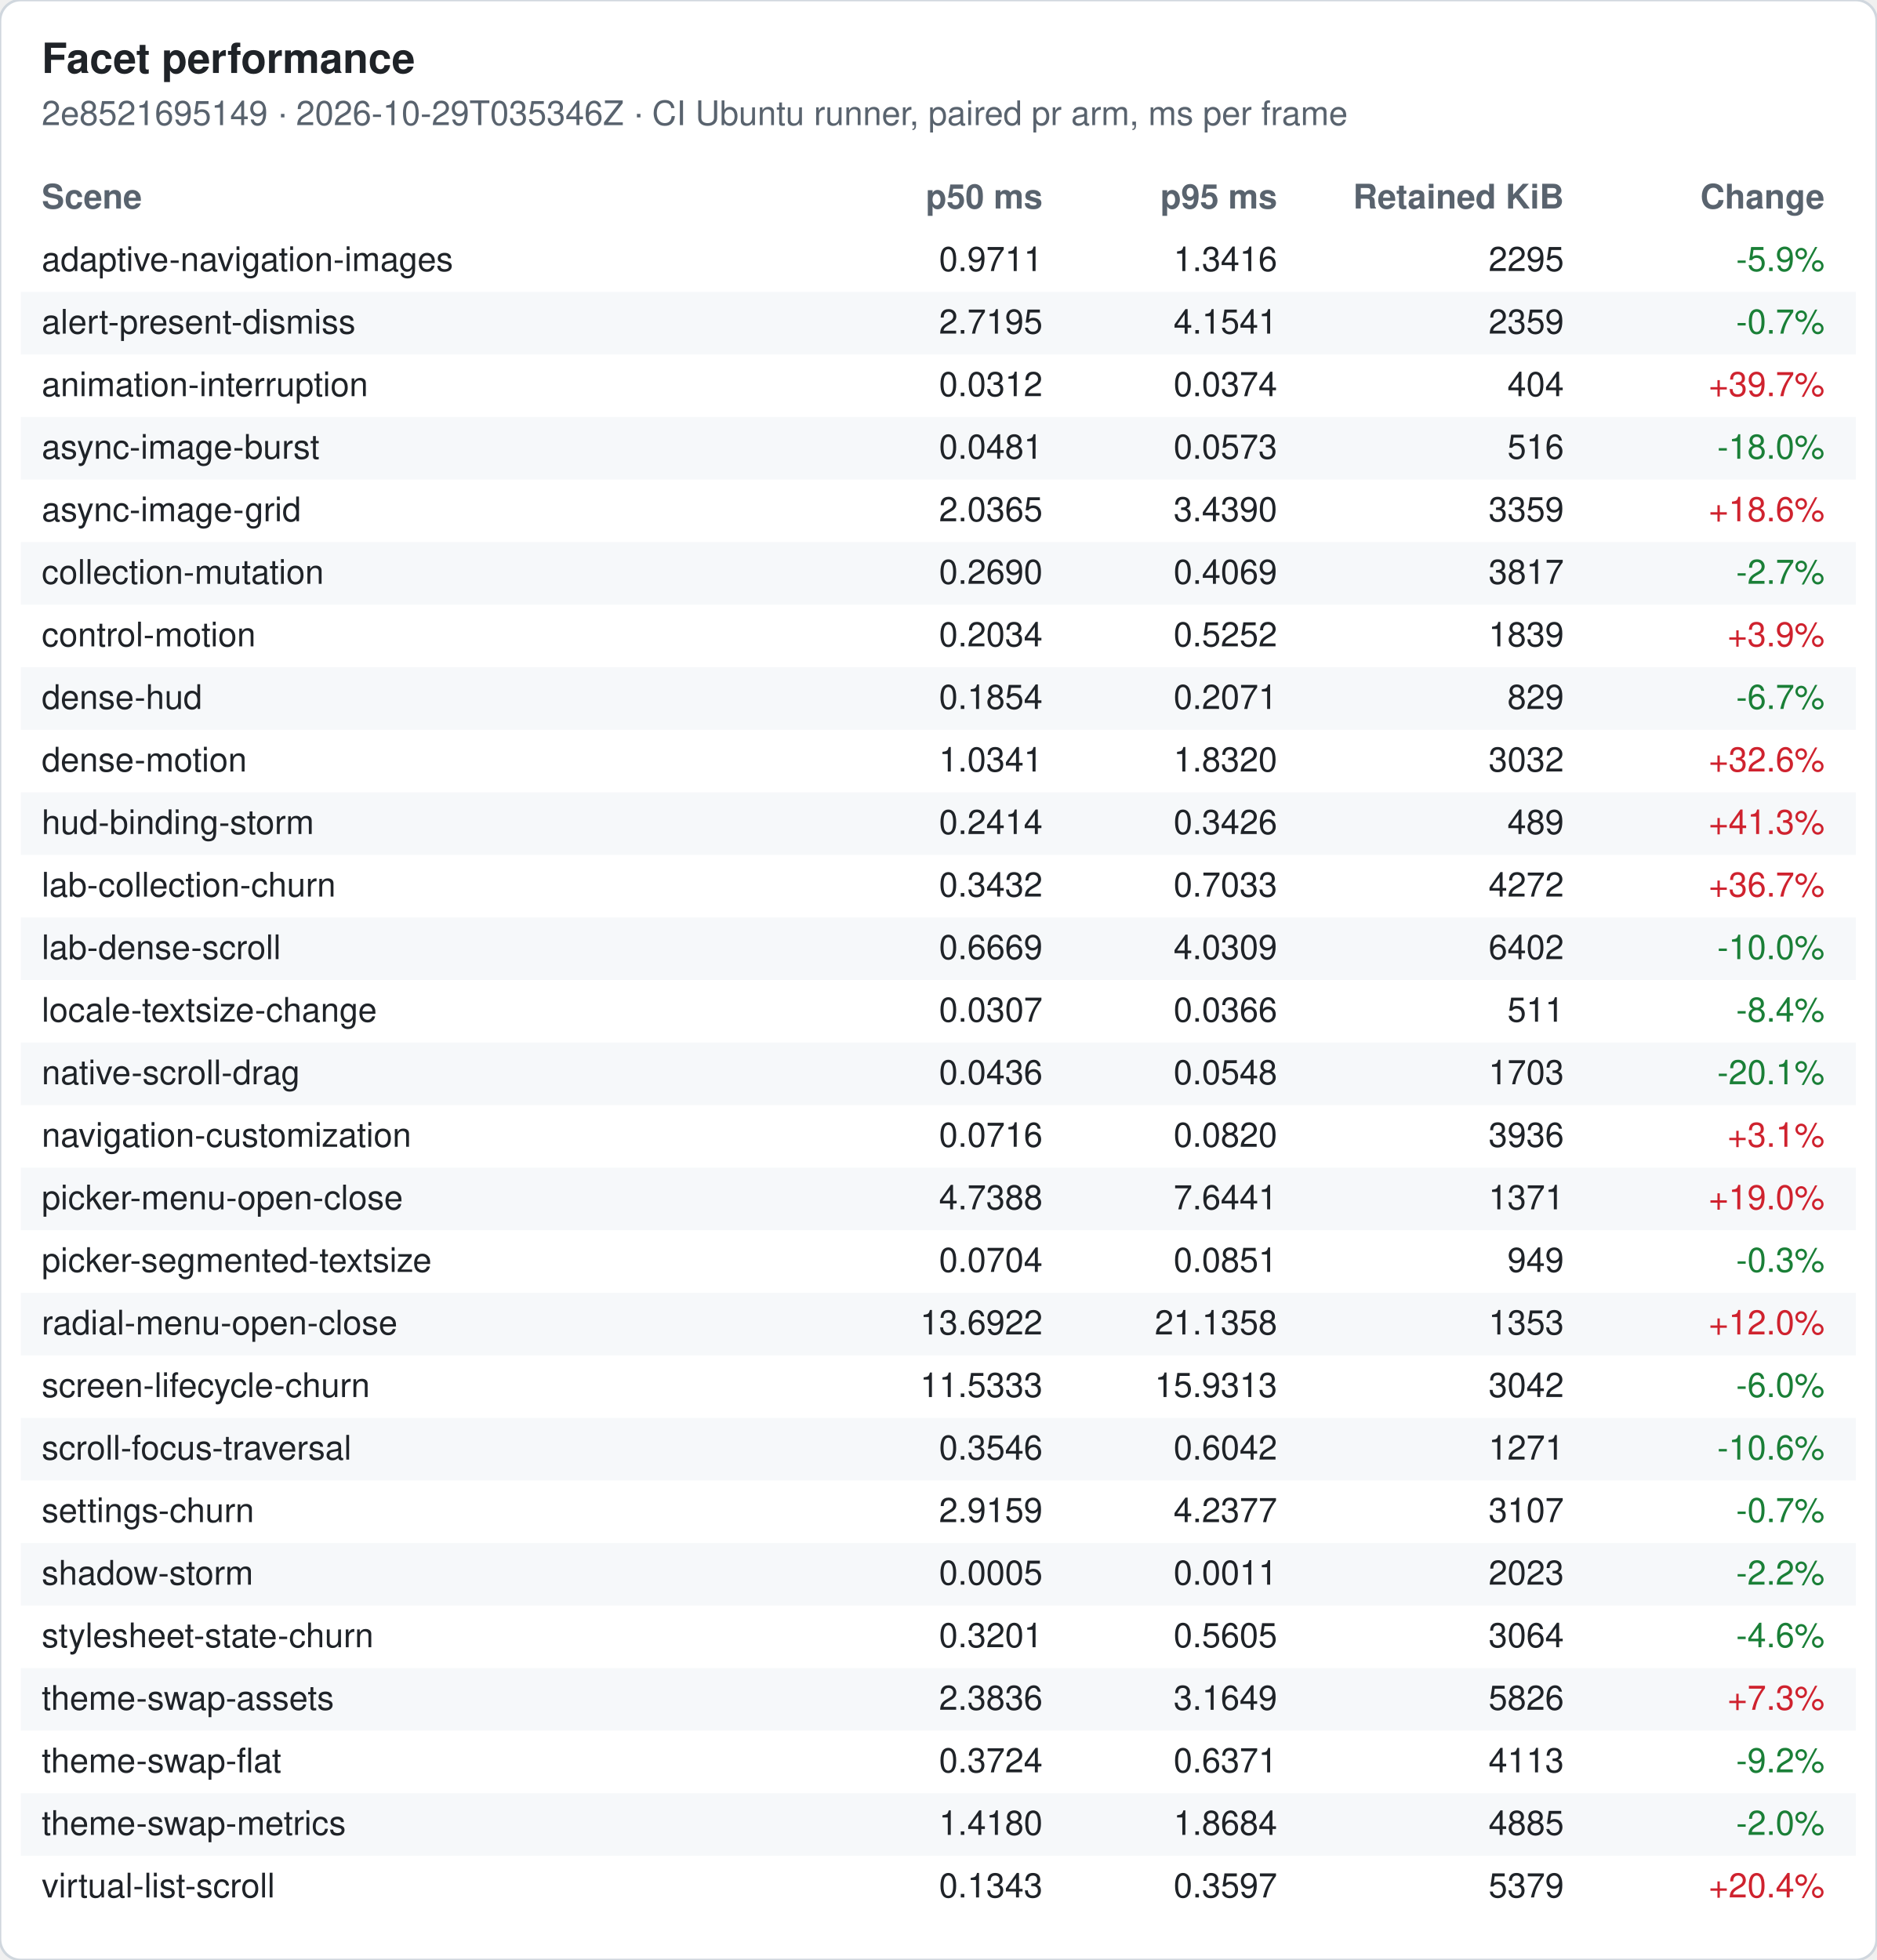
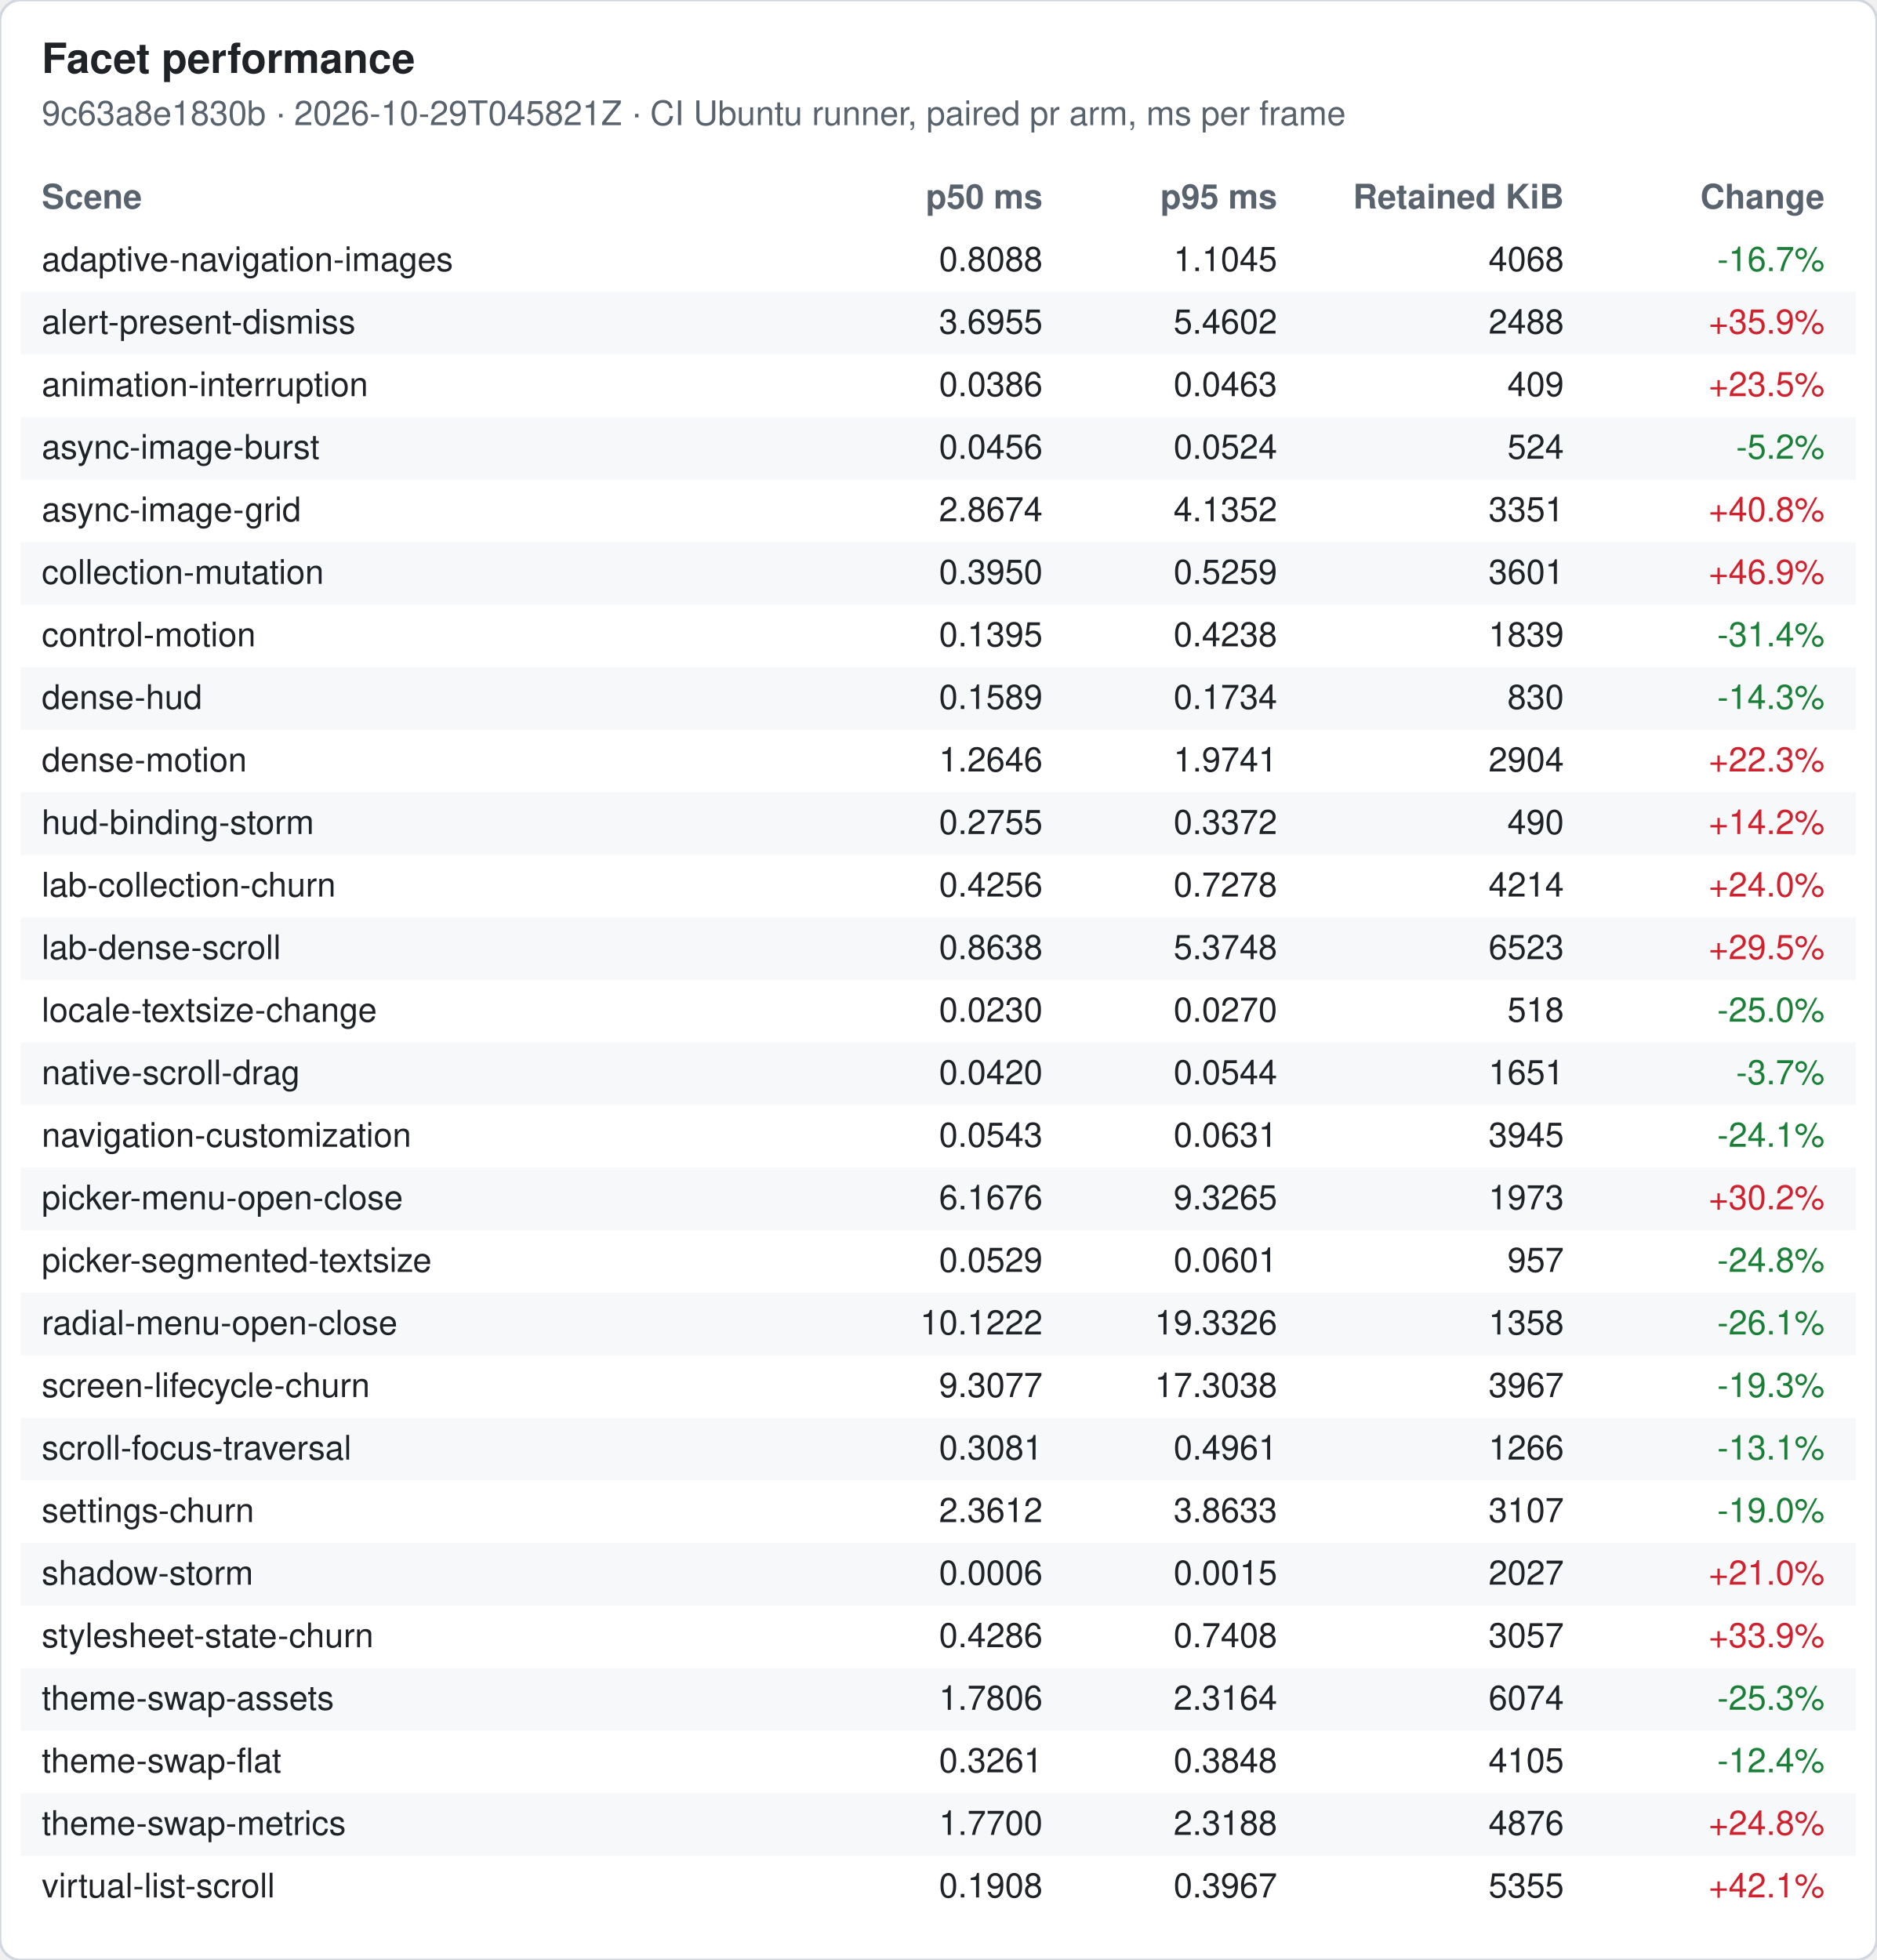
<svg xmlns="http://www.w3.org/2000/svg" width="720" height="752" viewBox="0 0 720 752" font-family="-apple-system, Segoe UI, Helvetica, Arial, sans-serif" font-size="13">
  <rect width="720" height="752" rx="8" fill="#ffffff" stroke="#d0d7de" />
  <text x="16" y="28" font-size="16" font-weight="600" fill="#1f2328">Facet performance</text>
-   <text x="16" y="48" fill="#59636e">2e8521695149 · 2026-10-29T035346Z · CI Ubuntu runner, paired pr arm, ms per frame</text>
+   <text x="16" y="48" fill="#59636e">9c63a8e1830b · 2026-10-29T045821Z · CI Ubuntu runner, paired pr arm, ms per frame</text>
  <text x="16" y="80" font-weight="600" fill="#59636e">Scene</text>
  <text x="400" y="80" font-weight="600" fill="#59636e" text-anchor="end">p50 ms</text>
  <text x="490" y="80" font-weight="600" fill="#59636e" text-anchor="end">p95 ms</text>
  <text x="600" y="80" font-weight="600" fill="#59636e" text-anchor="end">Retained KiB</text>
  <text x="700" y="80" font-weight="600" fill="#59636e" text-anchor="end">Change</text>
  <text x="16" y="104" fill="#1f2328">adaptive-navigation-images</text>
-   <text x="400" y="104" fill="#1f2328" text-anchor="end">0.9711</text>
-   <text x="490" y="104" fill="#1f2328" text-anchor="end">1.3416</text>
-   <text x="600" y="104" fill="#1f2328" text-anchor="end">2295</text>
-   <text x="700" y="104" fill="#1a7f37" text-anchor="end">-5.9%</text>
+   <text x="400" y="104" fill="#1f2328" text-anchor="end">0.8088</text>
+   <text x="490" y="104" fill="#1f2328" text-anchor="end">1.1045</text>
+   <text x="600" y="104" fill="#1f2328" text-anchor="end">4068</text>
+   <text x="700" y="104" fill="#1a7f37" text-anchor="end">-16.7%</text>
  <rect x="8" y="112" width="704" height="24" fill="#f6f8fa" />
  <text x="16" y="128" fill="#1f2328">alert-present-dismiss</text>
-   <text x="400" y="128" fill="#1f2328" text-anchor="end">2.7195</text>
-   <text x="490" y="128" fill="#1f2328" text-anchor="end">4.1541</text>
-   <text x="600" y="128" fill="#1f2328" text-anchor="end">2359</text>
-   <text x="700" y="128" fill="#1a7f37" text-anchor="end">-0.7%</text>
+   <text x="400" y="128" fill="#1f2328" text-anchor="end">3.6955</text>
+   <text x="490" y="128" fill="#1f2328" text-anchor="end">5.4602</text>
+   <text x="600" y="128" fill="#1f2328" text-anchor="end">2488</text>
+   <text x="700" y="128" fill="#cf222e" text-anchor="end">+35.9%</text>
  <text x="16" y="152" fill="#1f2328">animation-interruption</text>
-   <text x="400" y="152" fill="#1f2328" text-anchor="end">0.0312</text>
-   <text x="490" y="152" fill="#1f2328" text-anchor="end">0.0374</text>
-   <text x="600" y="152" fill="#1f2328" text-anchor="end">404</text>
-   <text x="700" y="152" fill="#cf222e" text-anchor="end">+39.7%</text>
+   <text x="400" y="152" fill="#1f2328" text-anchor="end">0.0386</text>
+   <text x="490" y="152" fill="#1f2328" text-anchor="end">0.0463</text>
+   <text x="600" y="152" fill="#1f2328" text-anchor="end">409</text>
+   <text x="700" y="152" fill="#cf222e" text-anchor="end">+23.5%</text>
  <rect x="8" y="160" width="704" height="24" fill="#f6f8fa" />
  <text x="16" y="176" fill="#1f2328">async-image-burst</text>
-   <text x="400" y="176" fill="#1f2328" text-anchor="end">0.0481</text>
-   <text x="490" y="176" fill="#1f2328" text-anchor="end">0.0573</text>
-   <text x="600" y="176" fill="#1f2328" text-anchor="end">516</text>
-   <text x="700" y="176" fill="#1a7f37" text-anchor="end">-18.0%</text>
+   <text x="400" y="176" fill="#1f2328" text-anchor="end">0.0456</text>
+   <text x="490" y="176" fill="#1f2328" text-anchor="end">0.0524</text>
+   <text x="600" y="176" fill="#1f2328" text-anchor="end">524</text>
+   <text x="700" y="176" fill="#1a7f37" text-anchor="end">-5.2%</text>
  <text x="16" y="200" fill="#1f2328">async-image-grid</text>
-   <text x="400" y="200" fill="#1f2328" text-anchor="end">2.0365</text>
-   <text x="490" y="200" fill="#1f2328" text-anchor="end">3.4390</text>
-   <text x="600" y="200" fill="#1f2328" text-anchor="end">3359</text>
-   <text x="700" y="200" fill="#cf222e" text-anchor="end">+18.6%</text>
+   <text x="400" y="200" fill="#1f2328" text-anchor="end">2.8674</text>
+   <text x="490" y="200" fill="#1f2328" text-anchor="end">4.1352</text>
+   <text x="600" y="200" fill="#1f2328" text-anchor="end">3351</text>
+   <text x="700" y="200" fill="#cf222e" text-anchor="end">+40.8%</text>
  <rect x="8" y="208" width="704" height="24" fill="#f6f8fa" />
  <text x="16" y="224" fill="#1f2328">collection-mutation</text>
-   <text x="400" y="224" fill="#1f2328" text-anchor="end">0.2690</text>
-   <text x="490" y="224" fill="#1f2328" text-anchor="end">0.4069</text>
-   <text x="600" y="224" fill="#1f2328" text-anchor="end">3817</text>
-   <text x="700" y="224" fill="#1a7f37" text-anchor="end">-2.7%</text>
+   <text x="400" y="224" fill="#1f2328" text-anchor="end">0.3950</text>
+   <text x="490" y="224" fill="#1f2328" text-anchor="end">0.5259</text>
+   <text x="600" y="224" fill="#1f2328" text-anchor="end">3601</text>
+   <text x="700" y="224" fill="#cf222e" text-anchor="end">+46.9%</text>
  <text x="16" y="248" fill="#1f2328">control-motion</text>
-   <text x="400" y="248" fill="#1f2328" text-anchor="end">0.2034</text>
-   <text x="490" y="248" fill="#1f2328" text-anchor="end">0.5252</text>
+   <text x="400" y="248" fill="#1f2328" text-anchor="end">0.1395</text>
+   <text x="490" y="248" fill="#1f2328" text-anchor="end">0.4238</text>
  <text x="600" y="248" fill="#1f2328" text-anchor="end">1839</text>
-   <text x="700" y="248" fill="#cf222e" text-anchor="end">+3.9%</text>
+   <text x="700" y="248" fill="#1a7f37" text-anchor="end">-31.4%</text>
  <rect x="8" y="256" width="704" height="24" fill="#f6f8fa" />
  <text x="16" y="272" fill="#1f2328">dense-hud</text>
-   <text x="400" y="272" fill="#1f2328" text-anchor="end">0.1854</text>
-   <text x="490" y="272" fill="#1f2328" text-anchor="end">0.2071</text>
-   <text x="600" y="272" fill="#1f2328" text-anchor="end">829</text>
-   <text x="700" y="272" fill="#1a7f37" text-anchor="end">-6.7%</text>
+   <text x="400" y="272" fill="#1f2328" text-anchor="end">0.1589</text>
+   <text x="490" y="272" fill="#1f2328" text-anchor="end">0.1734</text>
+   <text x="600" y="272" fill="#1f2328" text-anchor="end">830</text>
+   <text x="700" y="272" fill="#1a7f37" text-anchor="end">-14.3%</text>
  <text x="16" y="296" fill="#1f2328">dense-motion</text>
-   <text x="400" y="296" fill="#1f2328" text-anchor="end">1.0341</text>
-   <text x="490" y="296" fill="#1f2328" text-anchor="end">1.8320</text>
-   <text x="600" y="296" fill="#1f2328" text-anchor="end">3032</text>
-   <text x="700" y="296" fill="#cf222e" text-anchor="end">+32.6%</text>
+   <text x="400" y="296" fill="#1f2328" text-anchor="end">1.2646</text>
+   <text x="490" y="296" fill="#1f2328" text-anchor="end">1.9741</text>
+   <text x="600" y="296" fill="#1f2328" text-anchor="end">2904</text>
+   <text x="700" y="296" fill="#cf222e" text-anchor="end">+22.3%</text>
  <rect x="8" y="304" width="704" height="24" fill="#f6f8fa" />
  <text x="16" y="320" fill="#1f2328">hud-binding-storm</text>
-   <text x="400" y="320" fill="#1f2328" text-anchor="end">0.2414</text>
-   <text x="490" y="320" fill="#1f2328" text-anchor="end">0.3426</text>
-   <text x="600" y="320" fill="#1f2328" text-anchor="end">489</text>
-   <text x="700" y="320" fill="#cf222e" text-anchor="end">+41.3%</text>
+   <text x="400" y="320" fill="#1f2328" text-anchor="end">0.2755</text>
+   <text x="490" y="320" fill="#1f2328" text-anchor="end">0.3372</text>
+   <text x="600" y="320" fill="#1f2328" text-anchor="end">490</text>
+   <text x="700" y="320" fill="#cf222e" text-anchor="end">+14.2%</text>
  <text x="16" y="344" fill="#1f2328">lab-collection-churn</text>
-   <text x="400" y="344" fill="#1f2328" text-anchor="end">0.3432</text>
-   <text x="490" y="344" fill="#1f2328" text-anchor="end">0.7033</text>
-   <text x="600" y="344" fill="#1f2328" text-anchor="end">4272</text>
-   <text x="700" y="344" fill="#cf222e" text-anchor="end">+36.7%</text>
+   <text x="400" y="344" fill="#1f2328" text-anchor="end">0.4256</text>
+   <text x="490" y="344" fill="#1f2328" text-anchor="end">0.7278</text>
+   <text x="600" y="344" fill="#1f2328" text-anchor="end">4214</text>
+   <text x="700" y="344" fill="#cf222e" text-anchor="end">+24.0%</text>
  <rect x="8" y="352" width="704" height="24" fill="#f6f8fa" />
  <text x="16" y="368" fill="#1f2328">lab-dense-scroll</text>
-   <text x="400" y="368" fill="#1f2328" text-anchor="end">0.6669</text>
-   <text x="490" y="368" fill="#1f2328" text-anchor="end">4.0309</text>
-   <text x="600" y="368" fill="#1f2328" text-anchor="end">6402</text>
-   <text x="700" y="368" fill="#1a7f37" text-anchor="end">-10.0%</text>
+   <text x="400" y="368" fill="#1f2328" text-anchor="end">0.8638</text>
+   <text x="490" y="368" fill="#1f2328" text-anchor="end">5.3748</text>
+   <text x="600" y="368" fill="#1f2328" text-anchor="end">6523</text>
+   <text x="700" y="368" fill="#cf222e" text-anchor="end">+29.5%</text>
  <text x="16" y="392" fill="#1f2328">locale-textsize-change</text>
-   <text x="400" y="392" fill="#1f2328" text-anchor="end">0.0307</text>
-   <text x="490" y="392" fill="#1f2328" text-anchor="end">0.0366</text>
-   <text x="600" y="392" fill="#1f2328" text-anchor="end">511</text>
-   <text x="700" y="392" fill="#1a7f37" text-anchor="end">-8.4%</text>
+   <text x="400" y="392" fill="#1f2328" text-anchor="end">0.0230</text>
+   <text x="490" y="392" fill="#1f2328" text-anchor="end">0.0270</text>
+   <text x="600" y="392" fill="#1f2328" text-anchor="end">518</text>
+   <text x="700" y="392" fill="#1a7f37" text-anchor="end">-25.0%</text>
  <rect x="8" y="400" width="704" height="24" fill="#f6f8fa" />
  <text x="16" y="416" fill="#1f2328">native-scroll-drag</text>
-   <text x="400" y="416" fill="#1f2328" text-anchor="end">0.0436</text>
-   <text x="490" y="416" fill="#1f2328" text-anchor="end">0.0548</text>
-   <text x="600" y="416" fill="#1f2328" text-anchor="end">1703</text>
-   <text x="700" y="416" fill="#1a7f37" text-anchor="end">-20.1%</text>
+   <text x="400" y="416" fill="#1f2328" text-anchor="end">0.0420</text>
+   <text x="490" y="416" fill="#1f2328" text-anchor="end">0.0544</text>
+   <text x="600" y="416" fill="#1f2328" text-anchor="end">1651</text>
+   <text x="700" y="416" fill="#1a7f37" text-anchor="end">-3.7%</text>
  <text x="16" y="440" fill="#1f2328">navigation-customization</text>
-   <text x="400" y="440" fill="#1f2328" text-anchor="end">0.0716</text>
-   <text x="490" y="440" fill="#1f2328" text-anchor="end">0.0820</text>
-   <text x="600" y="440" fill="#1f2328" text-anchor="end">3936</text>
-   <text x="700" y="440" fill="#cf222e" text-anchor="end">+3.1%</text>
+   <text x="400" y="440" fill="#1f2328" text-anchor="end">0.0543</text>
+   <text x="490" y="440" fill="#1f2328" text-anchor="end">0.0631</text>
+   <text x="600" y="440" fill="#1f2328" text-anchor="end">3945</text>
+   <text x="700" y="440" fill="#1a7f37" text-anchor="end">-24.1%</text>
  <rect x="8" y="448" width="704" height="24" fill="#f6f8fa" />
  <text x="16" y="464" fill="#1f2328">picker-menu-open-close</text>
-   <text x="400" y="464" fill="#1f2328" text-anchor="end">4.7388</text>
-   <text x="490" y="464" fill="#1f2328" text-anchor="end">7.6441</text>
-   <text x="600" y="464" fill="#1f2328" text-anchor="end">1371</text>
-   <text x="700" y="464" fill="#cf222e" text-anchor="end">+19.0%</text>
+   <text x="400" y="464" fill="#1f2328" text-anchor="end">6.1676</text>
+   <text x="490" y="464" fill="#1f2328" text-anchor="end">9.3265</text>
+   <text x="600" y="464" fill="#1f2328" text-anchor="end">1973</text>
+   <text x="700" y="464" fill="#cf222e" text-anchor="end">+30.2%</text>
  <text x="16" y="488" fill="#1f2328">picker-segmented-textsize</text>
-   <text x="400" y="488" fill="#1f2328" text-anchor="end">0.0704</text>
-   <text x="490" y="488" fill="#1f2328" text-anchor="end">0.0851</text>
-   <text x="600" y="488" fill="#1f2328" text-anchor="end">949</text>
-   <text x="700" y="488" fill="#1a7f37" text-anchor="end">-0.3%</text>
+   <text x="400" y="488" fill="#1f2328" text-anchor="end">0.0529</text>
+   <text x="490" y="488" fill="#1f2328" text-anchor="end">0.0601</text>
+   <text x="600" y="488" fill="#1f2328" text-anchor="end">957</text>
+   <text x="700" y="488" fill="#1a7f37" text-anchor="end">-24.8%</text>
  <rect x="8" y="496" width="704" height="24" fill="#f6f8fa" />
  <text x="16" y="512" fill="#1f2328">radial-menu-open-close</text>
-   <text x="400" y="512" fill="#1f2328" text-anchor="end">13.6922</text>
-   <text x="490" y="512" fill="#1f2328" text-anchor="end">21.1358</text>
-   <text x="600" y="512" fill="#1f2328" text-anchor="end">1353</text>
-   <text x="700" y="512" fill="#cf222e" text-anchor="end">+12.0%</text>
+   <text x="400" y="512" fill="#1f2328" text-anchor="end">10.1222</text>
+   <text x="490" y="512" fill="#1f2328" text-anchor="end">19.3326</text>
+   <text x="600" y="512" fill="#1f2328" text-anchor="end">1358</text>
+   <text x="700" y="512" fill="#1a7f37" text-anchor="end">-26.1%</text>
  <text x="16" y="536" fill="#1f2328">screen-lifecycle-churn</text>
-   <text x="400" y="536" fill="#1f2328" text-anchor="end">11.5333</text>
-   <text x="490" y="536" fill="#1f2328" text-anchor="end">15.9313</text>
-   <text x="600" y="536" fill="#1f2328" text-anchor="end">3042</text>
-   <text x="700" y="536" fill="#1a7f37" text-anchor="end">-6.0%</text>
+   <text x="400" y="536" fill="#1f2328" text-anchor="end">9.3077</text>
+   <text x="490" y="536" fill="#1f2328" text-anchor="end">17.3038</text>
+   <text x="600" y="536" fill="#1f2328" text-anchor="end">3967</text>
+   <text x="700" y="536" fill="#1a7f37" text-anchor="end">-19.3%</text>
  <rect x="8" y="544" width="704" height="24" fill="#f6f8fa" />
  <text x="16" y="560" fill="#1f2328">scroll-focus-traversal</text>
-   <text x="400" y="560" fill="#1f2328" text-anchor="end">0.3546</text>
-   <text x="490" y="560" fill="#1f2328" text-anchor="end">0.6042</text>
-   <text x="600" y="560" fill="#1f2328" text-anchor="end">1271</text>
-   <text x="700" y="560" fill="#1a7f37" text-anchor="end">-10.6%</text>
+   <text x="400" y="560" fill="#1f2328" text-anchor="end">0.3081</text>
+   <text x="490" y="560" fill="#1f2328" text-anchor="end">0.4961</text>
+   <text x="600" y="560" fill="#1f2328" text-anchor="end">1266</text>
+   <text x="700" y="560" fill="#1a7f37" text-anchor="end">-13.1%</text>
  <text x="16" y="584" fill="#1f2328">settings-churn</text>
-   <text x="400" y="584" fill="#1f2328" text-anchor="end">2.9159</text>
-   <text x="490" y="584" fill="#1f2328" text-anchor="end">4.2377</text>
+   <text x="400" y="584" fill="#1f2328" text-anchor="end">2.3612</text>
+   <text x="490" y="584" fill="#1f2328" text-anchor="end">3.8633</text>
  <text x="600" y="584" fill="#1f2328" text-anchor="end">3107</text>
-   <text x="700" y="584" fill="#1a7f37" text-anchor="end">-0.7%</text>
+   <text x="700" y="584" fill="#1a7f37" text-anchor="end">-19.0%</text>
  <rect x="8" y="592" width="704" height="24" fill="#f6f8fa" />
  <text x="16" y="608" fill="#1f2328">shadow-storm</text>
-   <text x="400" y="608" fill="#1f2328" text-anchor="end">0.0005</text>
-   <text x="490" y="608" fill="#1f2328" text-anchor="end">0.0011</text>
-   <text x="600" y="608" fill="#1f2328" text-anchor="end">2023</text>
-   <text x="700" y="608" fill="#1a7f37" text-anchor="end">-2.2%</text>
+   <text x="400" y="608" fill="#1f2328" text-anchor="end">0.0006</text>
+   <text x="490" y="608" fill="#1f2328" text-anchor="end">0.0015</text>
+   <text x="600" y="608" fill="#1f2328" text-anchor="end">2027</text>
+   <text x="700" y="608" fill="#cf222e" text-anchor="end">+21.0%</text>
  <text x="16" y="632" fill="#1f2328">stylesheet-state-churn</text>
-   <text x="400" y="632" fill="#1f2328" text-anchor="end">0.3201</text>
-   <text x="490" y="632" fill="#1f2328" text-anchor="end">0.5605</text>
-   <text x="600" y="632" fill="#1f2328" text-anchor="end">3064</text>
-   <text x="700" y="632" fill="#1a7f37" text-anchor="end">-4.6%</text>
+   <text x="400" y="632" fill="#1f2328" text-anchor="end">0.4286</text>
+   <text x="490" y="632" fill="#1f2328" text-anchor="end">0.7408</text>
+   <text x="600" y="632" fill="#1f2328" text-anchor="end">3057</text>
+   <text x="700" y="632" fill="#cf222e" text-anchor="end">+33.9%</text>
  <rect x="8" y="640" width="704" height="24" fill="#f6f8fa" />
  <text x="16" y="656" fill="#1f2328">theme-swap-assets</text>
-   <text x="400" y="656" fill="#1f2328" text-anchor="end">2.3836</text>
-   <text x="490" y="656" fill="#1f2328" text-anchor="end">3.1649</text>
-   <text x="600" y="656" fill="#1f2328" text-anchor="end">5826</text>
-   <text x="700" y="656" fill="#cf222e" text-anchor="end">+7.3%</text>
+   <text x="400" y="656" fill="#1f2328" text-anchor="end">1.7806</text>
+   <text x="490" y="656" fill="#1f2328" text-anchor="end">2.3164</text>
+   <text x="600" y="656" fill="#1f2328" text-anchor="end">6074</text>
+   <text x="700" y="656" fill="#1a7f37" text-anchor="end">-25.3%</text>
  <text x="16" y="680" fill="#1f2328">theme-swap-flat</text>
-   <text x="400" y="680" fill="#1f2328" text-anchor="end">0.3724</text>
-   <text x="490" y="680" fill="#1f2328" text-anchor="end">0.6371</text>
-   <text x="600" y="680" fill="#1f2328" text-anchor="end">4113</text>
-   <text x="700" y="680" fill="#1a7f37" text-anchor="end">-9.2%</text>
+   <text x="400" y="680" fill="#1f2328" text-anchor="end">0.3261</text>
+   <text x="490" y="680" fill="#1f2328" text-anchor="end">0.3848</text>
+   <text x="600" y="680" fill="#1f2328" text-anchor="end">4105</text>
+   <text x="700" y="680" fill="#1a7f37" text-anchor="end">-12.4%</text>
  <rect x="8" y="688" width="704" height="24" fill="#f6f8fa" />
  <text x="16" y="704" fill="#1f2328">theme-swap-metrics</text>
-   <text x="400" y="704" fill="#1f2328" text-anchor="end">1.4180</text>
-   <text x="490" y="704" fill="#1f2328" text-anchor="end">1.8684</text>
-   <text x="600" y="704" fill="#1f2328" text-anchor="end">4885</text>
-   <text x="700" y="704" fill="#1a7f37" text-anchor="end">-2.0%</text>
+   <text x="400" y="704" fill="#1f2328" text-anchor="end">1.7700</text>
+   <text x="490" y="704" fill="#1f2328" text-anchor="end">2.3188</text>
+   <text x="600" y="704" fill="#1f2328" text-anchor="end">4876</text>
+   <text x="700" y="704" fill="#cf222e" text-anchor="end">+24.8%</text>
  <text x="16" y="728" fill="#1f2328">virtual-list-scroll</text>
-   <text x="400" y="728" fill="#1f2328" text-anchor="end">0.1343</text>
-   <text x="490" y="728" fill="#1f2328" text-anchor="end">0.3597</text>
-   <text x="600" y="728" fill="#1f2328" text-anchor="end">5379</text>
-   <text x="700" y="728" fill="#cf222e" text-anchor="end">+20.4%</text>
+   <text x="400" y="728" fill="#1f2328" text-anchor="end">0.1908</text>
+   <text x="490" y="728" fill="#1f2328" text-anchor="end">0.3967</text>
+   <text x="600" y="728" fill="#1f2328" text-anchor="end">5355</text>
+   <text x="700" y="728" fill="#cf222e" text-anchor="end">+42.1%</text>
</svg>
